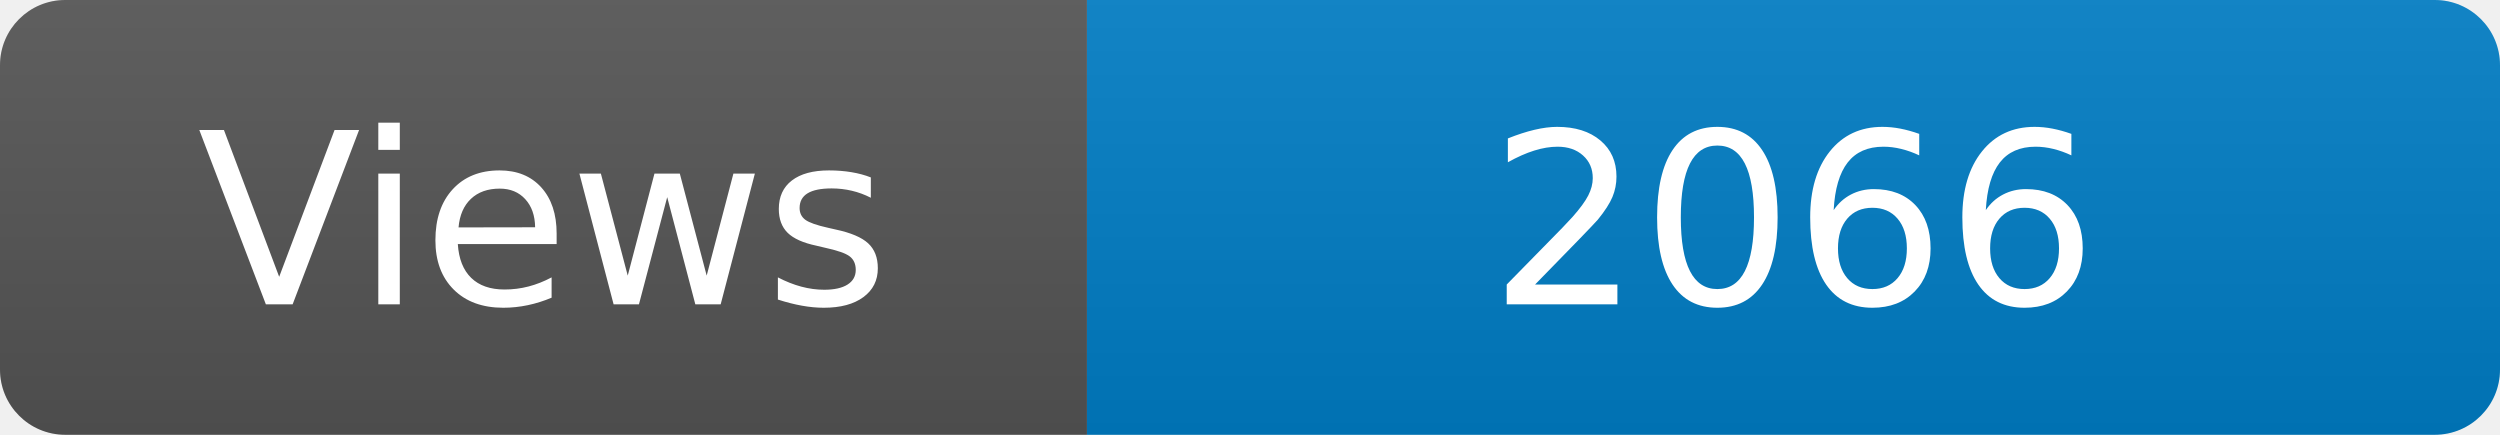
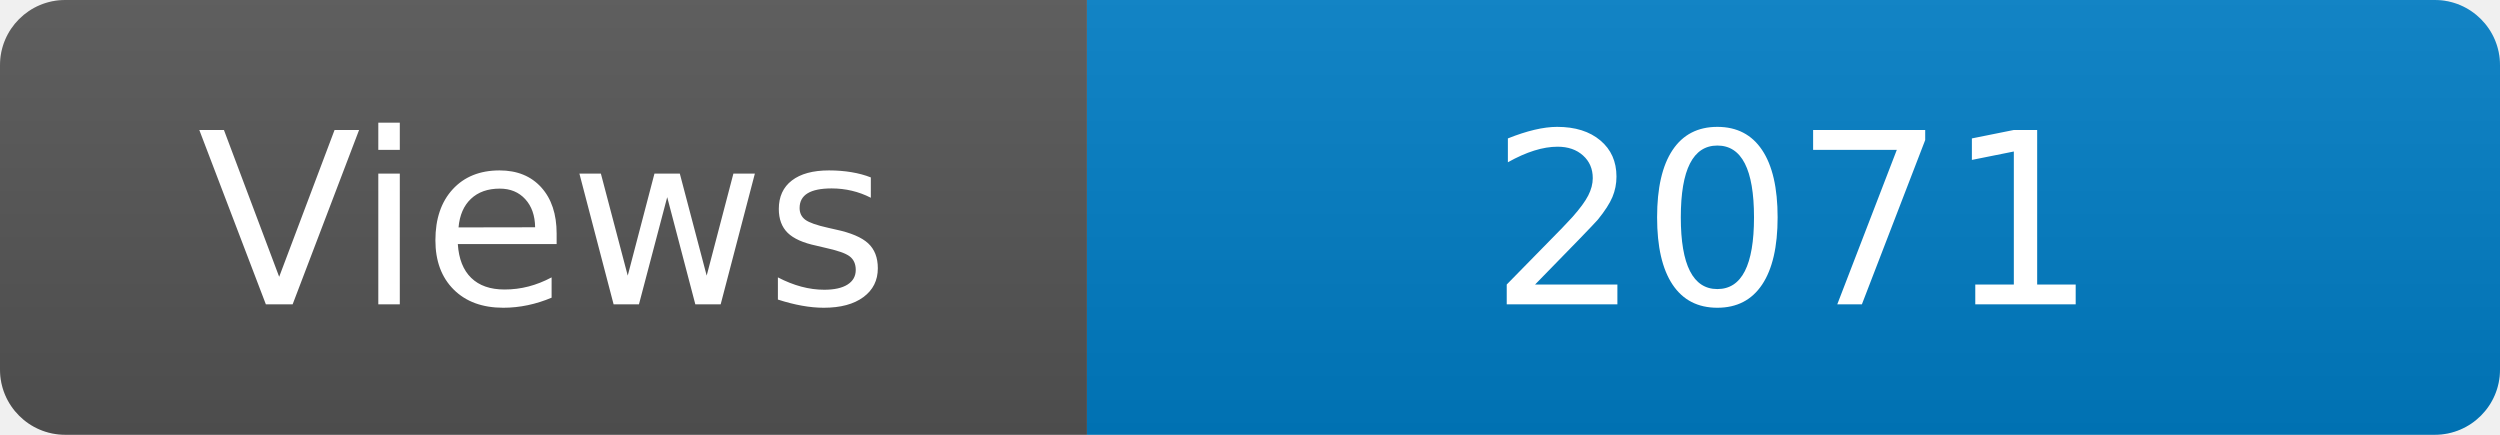
<svg xmlns="http://www.w3.org/2000/svg" width="115" height="20" role="img" aria-label="Maintained?: yes">
  <linearGradient id="s" x2="0" y2="100%">
    <stop offset="0" stop-color="#bbb" stop-opacity=".1" />
    <stop offset="1" stop-opacity=".1" />
  </linearGradient>
  <clipPath id="r">
    <rect width="115" height="20" rx="3" fill="#fff" />
  </clipPath>
  <g clip-path="url(#r)">
    <rect width="50" height="20" fill="#555" />
    <rect x="50" width="160" height="20" fill="#007ec6" />
    <rect width="115" height="20" fill="url(#s)" />
  </g>
  <g fill="#fff" text-anchor="middle" font-family="Verdana,Geneva,DejaVu Sans,sans-serif" font-size="110">
    <text x="250" y="140" transform="scale(.1)" fill="#fff">Views</text>
-     <text x="825" y="140" transform="scale(.1)" fill="#fff">2066</text>
+     <text x="825" y="140" transform="scale(.1)" fill="#fff">2071</text>
  </g>
</svg>
